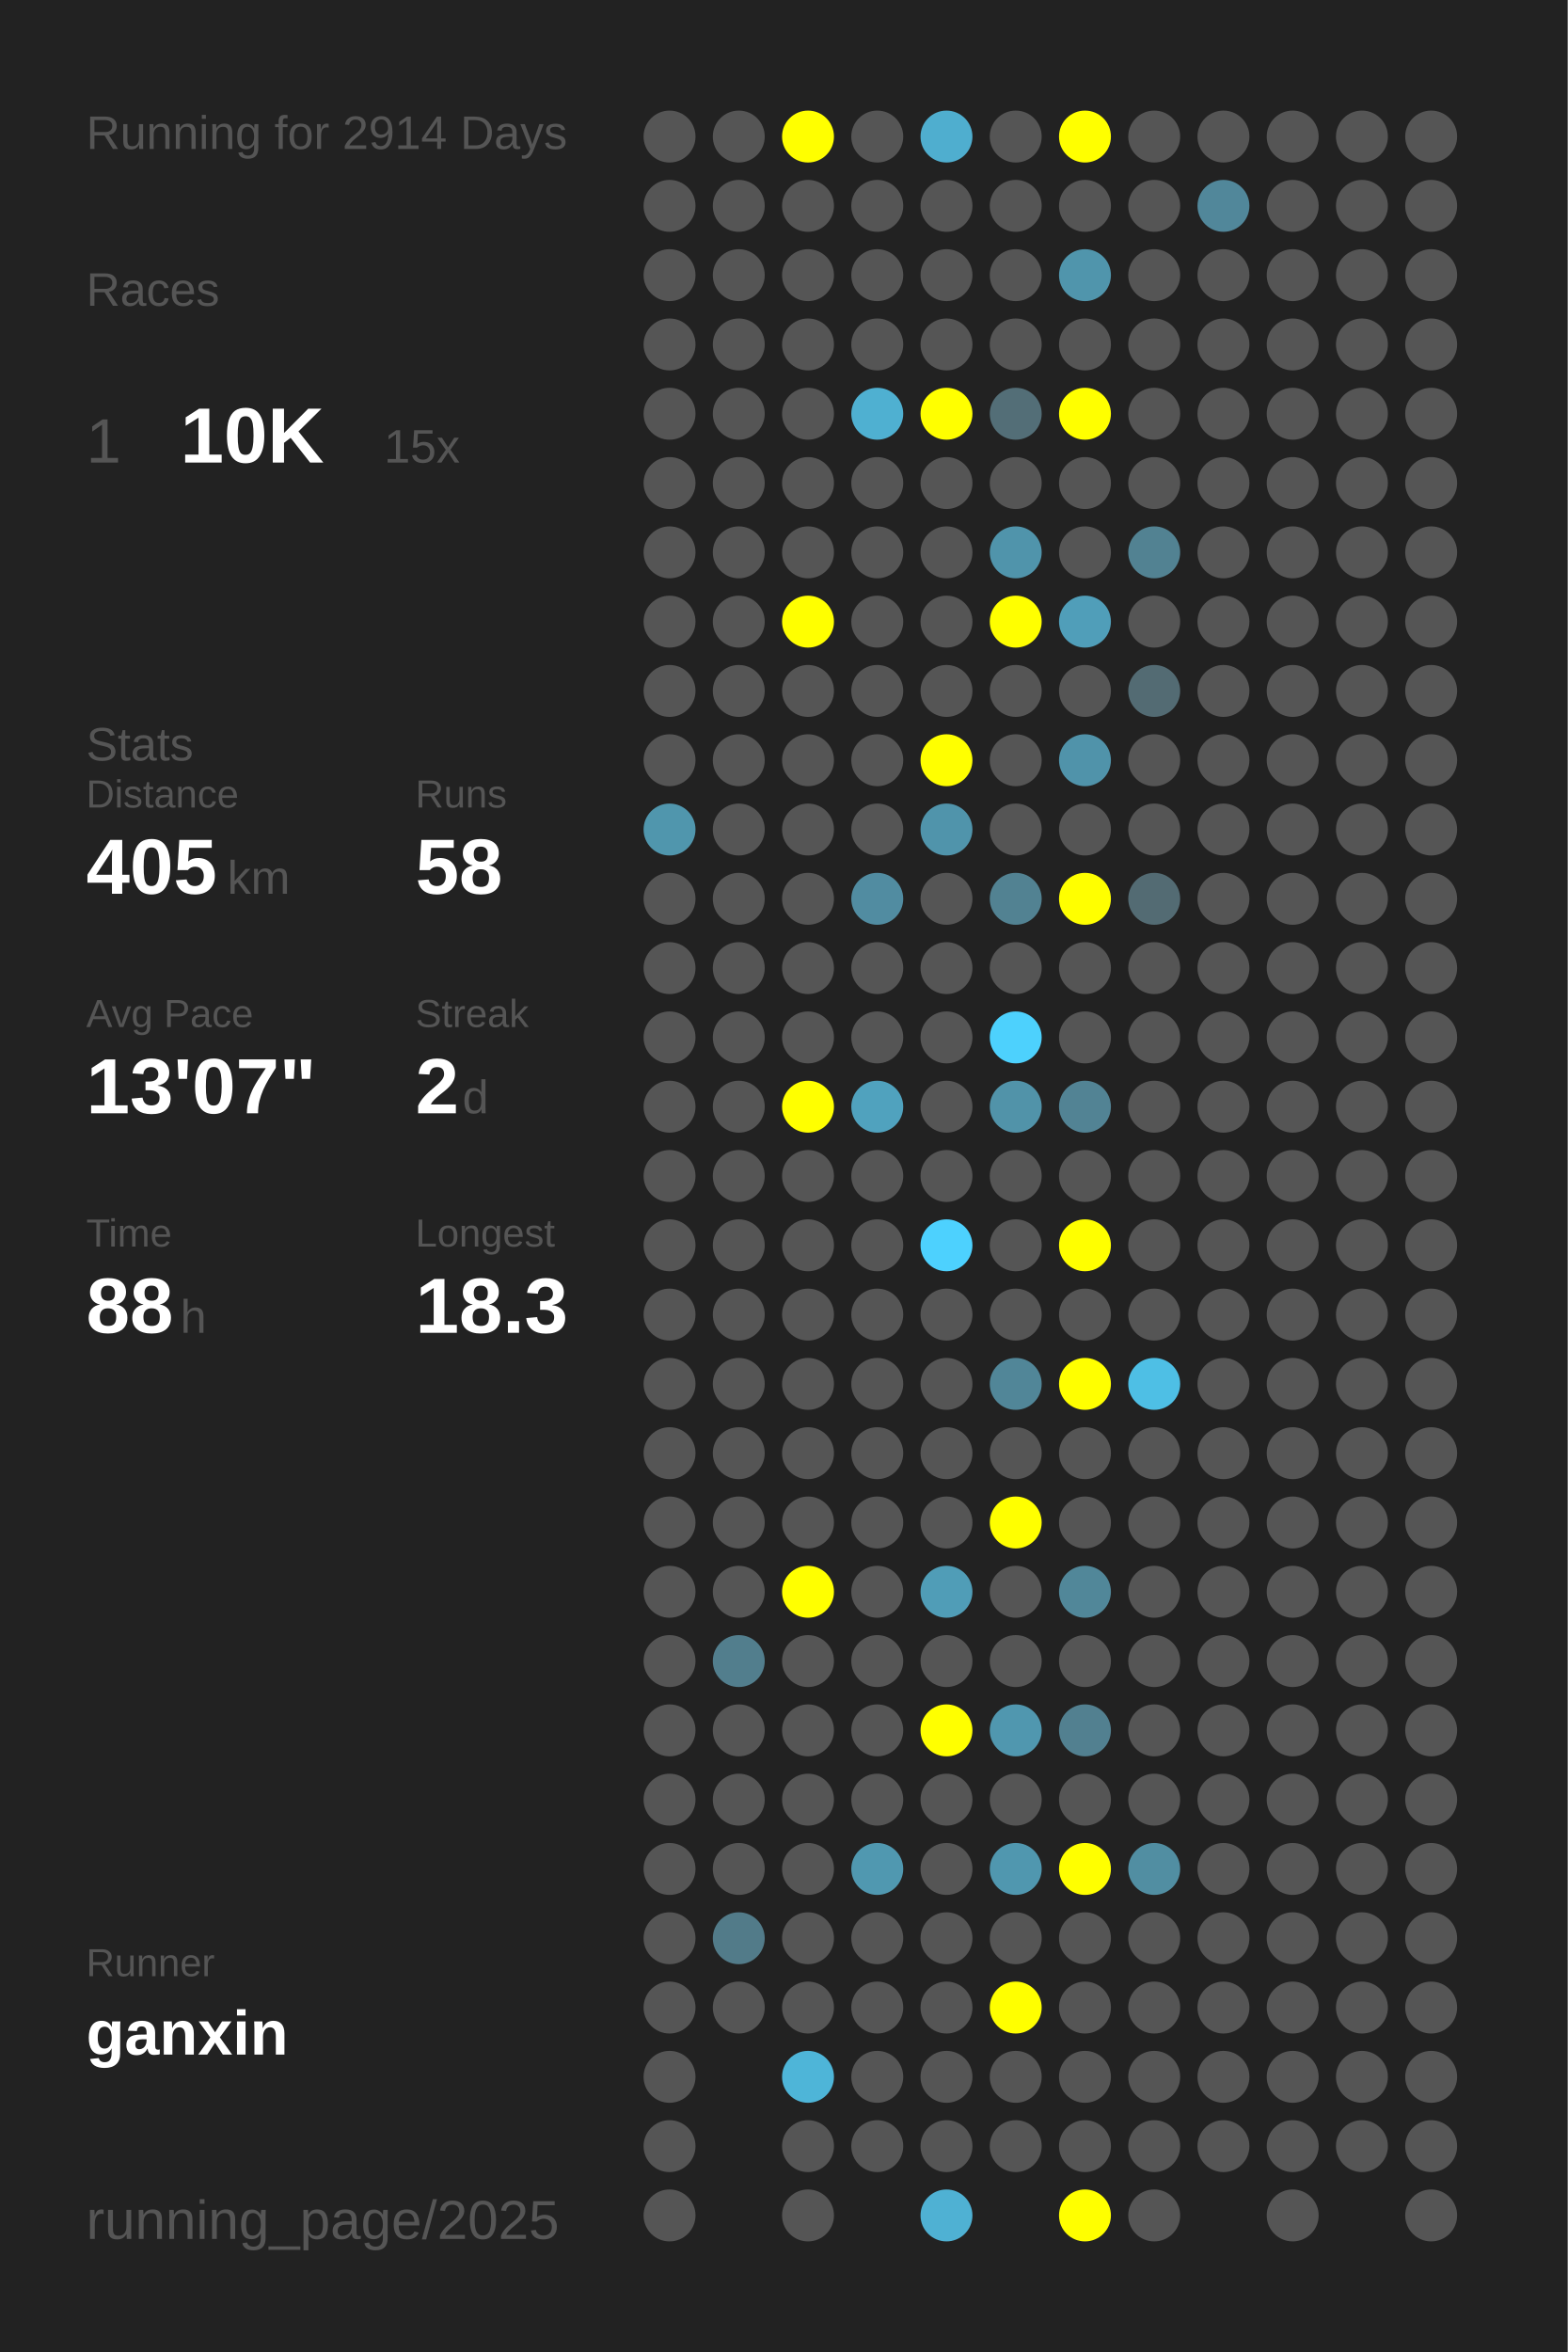
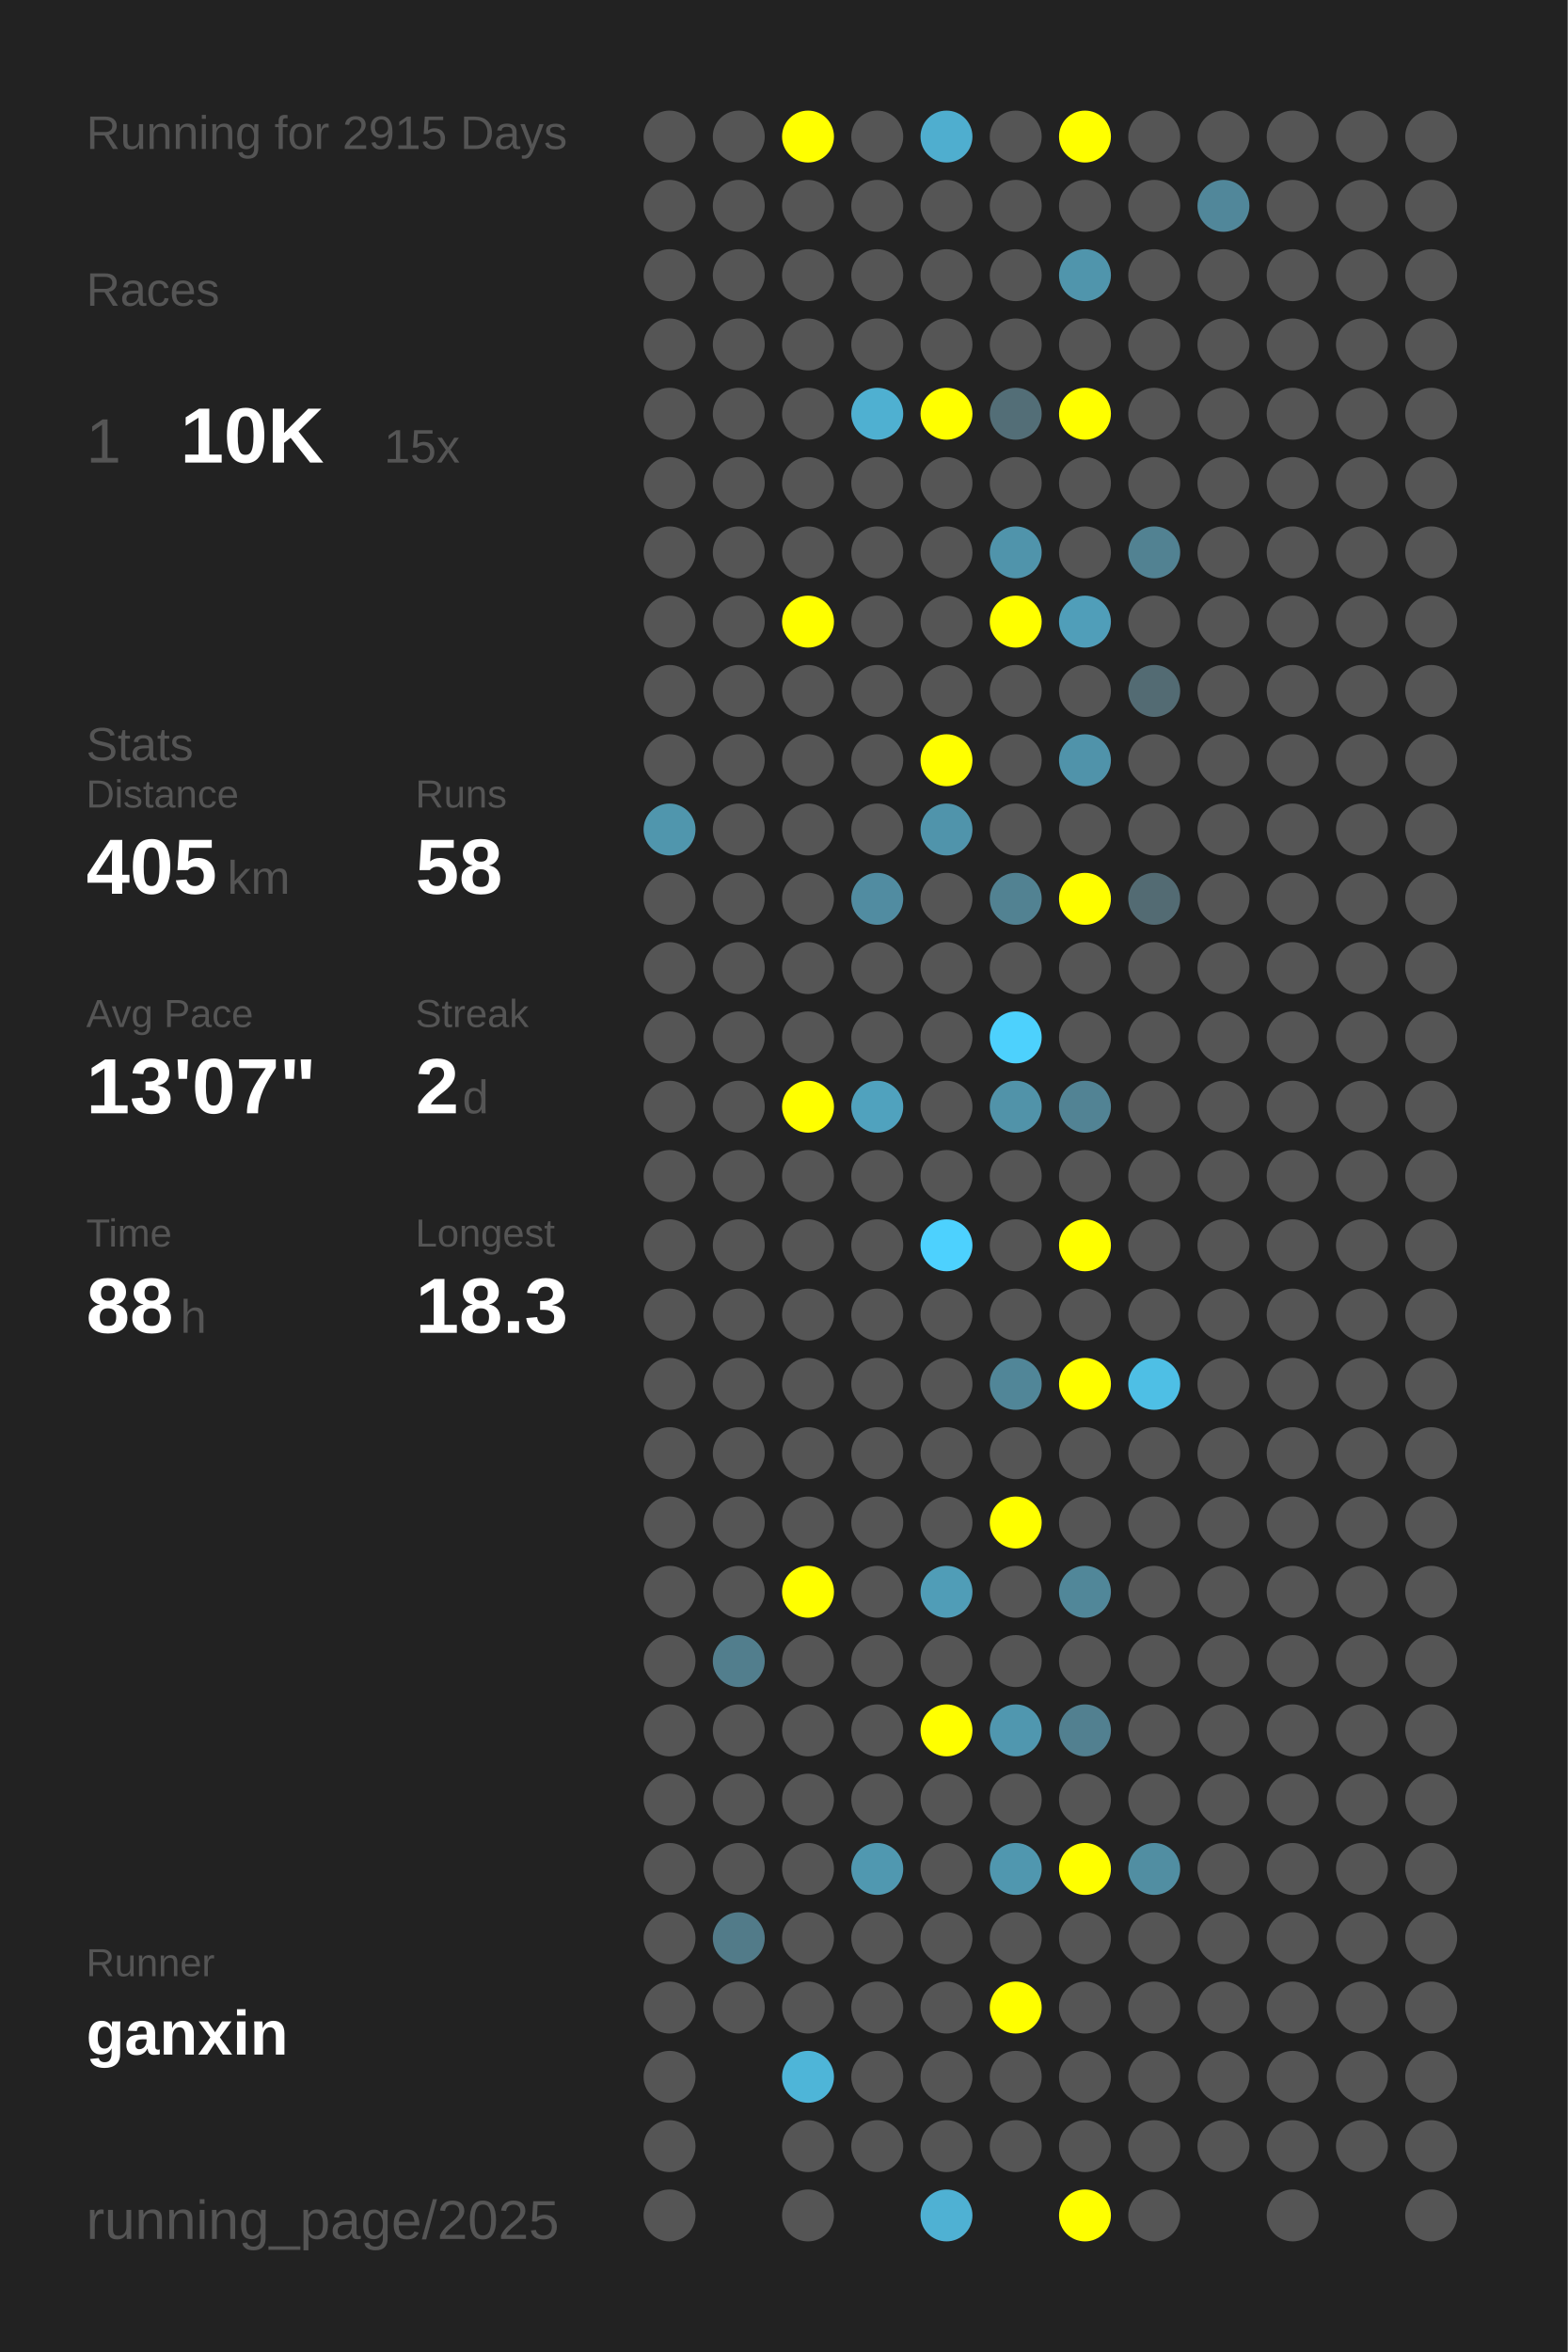
<svg xmlns="http://www.w3.org/2000/svg" baseProfile="full" height="300mm" version="1.1" viewBox="0,0,200,300" width="200mm">
  <defs />
  <rect fill="#222222" height="300" width="200" x="0" y="0" />
-   <text fill="#555555" style="font-size:6px; font-family:Arial;" x="11" y="19">Running for 2914 Days</text>
+   <text fill="#555555" style="font-size:6px; font-family:Arial;" x="11" y="19">Running for 2915 Days</text>
  <text fill="#555555" style="font-size:6px; font-family:Arial;" x="11" y="39">Races</text>
  <text fill="#555555" style="font-size:8px; font-family:Arial;" x="11" y="59">1</text>
  <text fill="#FFFFFF" style="font-size:10px; font-family:Arial; font-weight:bold;" x="23" y="59">10K</text>
  <text fill="#555555" style="font-size:6px; font-family:Arial;" x="49" y="59">15x</text>
  <text fill="#555555" style="font-size:6px; font-family:Arial;" x="11" y="97">Stats</text>
  <text fill="#555555" style="font-size:5px; font-family:Arial;" x="11" y="103">Distance</text>
  <text fill="#FFFFFF" style="font-size:10px; font-family:Arial; font-weight:bold;" x="11" y="114">405</text>
  <text fill="#555555" style="font-size:6px; font-family:Arial;" x="29" y="114">km</text>
  <text fill="#555555" style="font-size:5px; font-family:Arial;" x="53" y="103">Runs</text>
  <text fill="#FFFFFF" style="font-size:10px; font-family:Arial; font-weight:bold;" x="53" y="114">58</text>
  <text fill="#555555" style="font-size:5px; font-family:Arial;" x="11" y="131">Avg Pace</text>
  <text fill="#FFFFFF" style="font-size:10px; font-family:Arial; font-weight:bold;" x="11" y="142">13'07"</text>
  <text fill="#555555" style="font-size:5px; font-family:Arial;" x="53" y="131">Streak</text>
  <text fill="#FFFFFF" style="font-size:10px; font-family:Arial; font-weight:bold;" x="53" y="142">2</text>
  <text fill="#555555" style="font-size:6px; font-family:Arial;" x="59" y="142">d</text>
  <text fill="#555555" style="font-size:5px; font-family:Arial;" x="11" y="159">Time</text>
  <text fill="#FFFFFF" style="font-size:10px; font-family:Arial; font-weight:bold;" x="11" y="170">88</text>
  <text fill="#555555" style="font-size:6px; font-family:Arial;" x="23" y="170">h</text>
  <text fill="#555555" style="font-size:5px; font-family:Arial;" x="53" y="159">Longest</text>
  <text fill="#FFFFFF" style="font-size:10px; font-family:Arial; font-weight:bold;" x="53" y="170">18.3</text>
  <text fill="#555555" style="font-size:5px; font-family:Arial;" x="11" y="252.065">Runner</text>
  <text fill="#FFFFFF" style="font-size:8px; font-family:Arial; font-weight:bold;" x="11" y="262.065">ganxin</text>
  <text fill="#555555" style="font-size:7px; font-family:Arial;" x="11" y="285.581">running_page/2025</text>
  <circle cx="85.417" cy="17.419" fill="#555555" r="3.312" />
  <circle cx="85.417" cy="26.258" fill="#555555" r="3.312" />
  <circle cx="85.417" cy="35.097" fill="#555555" r="3.312" />
  <circle cx="85.417" cy="43.935" fill="#555555" r="3.312" />
  <circle cx="85.417" cy="52.774" fill="#555555" r="3.312" />
  <circle cx="85.417" cy="61.613" fill="#555555" r="3.312" />
  <circle cx="85.417" cy="70.452" fill="#555555" r="3.312" />
  <circle cx="85.417" cy="79.29" fill="#555555" r="3.312" />
  <circle cx="85.417" cy="88.129" fill="#555555" r="3.312" />
  <circle cx="85.417" cy="96.968" fill="#555555" r="3.312" />
  <circle cx="85.417" cy="105.806" fill="#5096ad" r="3.312" />
  <circle cx="85.417" cy="114.645" fill="#555555" r="3.312" />
  <circle cx="85.417" cy="123.484" fill="#555555" r="3.312" />
  <circle cx="85.417" cy="132.323" fill="#555555" r="3.312" />
  <circle cx="85.417" cy="141.161" fill="#555555" r="3.312" />
  <circle cx="85.417" cy="150" fill="#555555" r="3.312" />
  <circle cx="85.417" cy="158.839" fill="#555555" r="3.312" />
  <circle cx="85.417" cy="167.677" fill="#555555" r="3.312" />
  <circle cx="85.417" cy="176.516" fill="#555555" r="3.312" />
  <circle cx="85.417" cy="185.355" fill="#555555" r="3.312" />
  <circle cx="85.417" cy="194.194" fill="#555555" r="3.312" />
  <circle cx="85.417" cy="203.032" fill="#555555" r="3.312" />
  <circle cx="85.417" cy="211.871" fill="#555555" r="3.312" />
  <circle cx="85.417" cy="220.71" fill="#555555" r="3.312" />
  <circle cx="85.417" cy="229.548" fill="#555555" r="3.312" />
  <circle cx="85.417" cy="238.387" fill="#555555" r="3.312" />
  <circle cx="85.417" cy="247.226" fill="#555555" r="3.312" />
  <circle cx="85.417" cy="256.065" fill="#555555" r="3.312" />
  <circle cx="85.417" cy="264.903" fill="#555555" r="3.312" />
  <circle cx="85.417" cy="273.742" fill="#555555" r="3.312" />
  <circle cx="85.417" cy="282.581" fill="#555555" r="3.312" />
  <circle cx="94.25" cy="17.419" fill="#555555" r="3.312" />
  <circle cx="94.25" cy="26.258" fill="#555555" r="3.312" />
  <circle cx="94.25" cy="35.097" fill="#555555" r="3.312" />
  <circle cx="94.25" cy="43.935" fill="#555555" r="3.312" />
  <circle cx="94.25" cy="52.774" fill="#555555" r="3.312" />
  <circle cx="94.25" cy="61.613" fill="#555555" r="3.312" />
  <circle cx="94.25" cy="70.452" fill="#555555" r="3.312" />
  <circle cx="94.25" cy="79.29" fill="#555555" r="3.312" />
  <circle cx="94.25" cy="88.129" fill="#555555" r="3.312" />
  <circle cx="94.25" cy="96.968" fill="#555555" r="3.312" />
  <circle cx="94.25" cy="105.806" fill="#555555" r="3.312" />
  <circle cx="94.25" cy="114.645" fill="#555555" r="3.312" />
  <circle cx="94.25" cy="123.484" fill="#555555" r="3.312" />
  <circle cx="94.25" cy="132.323" fill="#555555" r="3.312" />
  <circle cx="94.25" cy="141.161" fill="#555555" r="3.312" />
  <circle cx="94.25" cy="150" fill="#555555" r="3.312" />
  <circle cx="94.25" cy="158.839" fill="#555555" r="3.312" />
  <circle cx="94.25" cy="167.677" fill="#555555" r="3.312" />
  <circle cx="94.25" cy="176.516" fill="#555555" r="3.312" />
  <circle cx="94.25" cy="185.355" fill="#555555" r="3.312" />
  <circle cx="94.25" cy="194.194" fill="#555555" r="3.312" />
  <circle cx="94.25" cy="203.032" fill="#555555" r="3.312" />
  <circle cx="94.25" cy="211.871" fill="#527e8d" r="3.312" />
  <circle cx="94.25" cy="220.71" fill="#555555" r="3.312" />
  <circle cx="94.25" cy="229.548" fill="#555555" r="3.312" />
  <circle cx="94.25" cy="238.387" fill="#555555" r="3.312" />
  <circle cx="94.25" cy="247.226" fill="#527b89" r="3.312" />
  <circle cx="94.25" cy="256.065" fill="#555555" r="3.312" />
  <circle cx="103.083" cy="17.419" fill="#FFFF00" r="3.312" />
  <circle cx="103.083" cy="26.258" fill="#555555" r="3.312" />
  <circle cx="103.083" cy="35.097" fill="#555555" r="3.312" />
  <circle cx="103.083" cy="43.935" fill="#555555" r="3.312" />
  <circle cx="103.083" cy="52.774" fill="#555555" r="3.312" />
  <circle cx="103.083" cy="61.613" fill="#555555" r="3.312" />
  <circle cx="103.083" cy="70.452" fill="#555555" r="3.312" />
  <circle cx="103.083" cy="79.29" fill="#FFFF00" r="3.312" />
  <circle cx="103.083" cy="88.129" fill="#555555" r="3.312" />
  <circle cx="103.083" cy="96.968" fill="#555555" r="3.312" />
  <circle cx="103.083" cy="105.806" fill="#555555" r="3.312" />
  <circle cx="103.083" cy="114.645" fill="#555555" r="3.312" />
  <circle cx="103.083" cy="123.484" fill="#555555" r="3.312" />
  <circle cx="103.083" cy="132.323" fill="#555555" r="3.312" />
  <circle cx="103.083" cy="141.161" fill="#FFFF00" r="3.312" />
  <circle cx="103.083" cy="150" fill="#555555" r="3.312" />
  <circle cx="103.083" cy="158.839" fill="#555555" r="3.312" />
  <circle cx="103.083" cy="167.677" fill="#555555" r="3.312" />
  <circle cx="103.083" cy="176.516" fill="#555555" r="3.312" />
  <circle cx="103.083" cy="185.355" fill="#555555" r="3.312" />
  <circle cx="103.083" cy="194.194" fill="#555555" r="3.312" />
  <circle cx="103.083" cy="203.032" fill="#FFFF00" r="3.312" />
  <circle cx="103.083" cy="211.871" fill="#555555" r="3.312" />
  <circle cx="103.083" cy="220.71" fill="#555555" r="3.312" />
  <circle cx="103.083" cy="229.548" fill="#555555" r="3.312" />
  <circle cx="103.083" cy="238.387" fill="#555555" r="3.312" />
  <circle cx="103.083" cy="247.226" fill="#555555" r="3.312" />
  <circle cx="103.083" cy="256.065" fill="#555555" r="3.312" />
  <circle cx="103.083" cy="264.903" fill="#4eb5d8" r="3.312" />
  <circle cx="103.083" cy="273.742" fill="#555555" r="3.312" />
  <circle cx="103.083" cy="282.581" fill="#555555" r="3.312" />
  <circle cx="111.917" cy="17.419" fill="#555555" r="3.312" />
  <circle cx="111.917" cy="26.258" fill="#555555" r="3.312" />
  <circle cx="111.917" cy="35.097" fill="#555555" r="3.312" />
  <circle cx="111.917" cy="43.935" fill="#555555" r="3.312" />
  <circle cx="111.917" cy="52.774" fill="#4fb0d1" r="3.312" />
  <circle cx="111.917" cy="61.613" fill="#555555" r="3.312" />
  <circle cx="111.917" cy="70.452" fill="#555555" r="3.312" />
  <circle cx="111.917" cy="79.29" fill="#555555" r="3.312" />
  <circle cx="111.917" cy="88.129" fill="#555555" r="3.312" />
  <circle cx="111.917" cy="96.968" fill="#555555" r="3.312" />
  <circle cx="111.917" cy="105.806" fill="#555555" r="3.312" />
  <circle cx="111.917" cy="114.645" fill="#518ca1" r="3.312" />
  <circle cx="111.917" cy="123.484" fill="#555555" r="3.312" />
  <circle cx="111.917" cy="132.323" fill="#555555" r="3.312" />
  <circle cx="111.917" cy="141.161" fill="#50a2be" r="3.312" />
  <circle cx="111.917" cy="150" fill="#555555" r="3.312" />
  <circle cx="111.917" cy="158.839" fill="#555555" r="3.312" />
  <circle cx="111.917" cy="167.677" fill="#555555" r="3.312" />
  <circle cx="111.917" cy="176.516" fill="#555555" r="3.312" />
  <circle cx="111.917" cy="185.355" fill="#555555" r="3.312" />
  <circle cx="111.917" cy="194.194" fill="#555555" r="3.312" />
  <circle cx="111.917" cy="203.032" fill="#555555" r="3.312" />
  <circle cx="111.917" cy="211.871" fill="#555555" r="3.312" />
  <circle cx="111.917" cy="220.71" fill="#555555" r="3.312" />
  <circle cx="111.917" cy="229.548" fill="#555555" r="3.312" />
  <circle cx="111.917" cy="238.387" fill="#5098b0" r="3.312" />
  <circle cx="111.917" cy="247.226" fill="#555555" r="3.312" />
  <circle cx="111.917" cy="256.065" fill="#555555" r="3.312" />
  <circle cx="111.917" cy="264.903" fill="#555555" r="3.312" />
  <circle cx="111.917" cy="273.742" fill="#555555" r="3.312" />
  <circle cx="120.75" cy="17.419" fill="#4faecf" r="3.312" />
  <circle cx="120.75" cy="26.258" fill="#555555" r="3.312" />
  <circle cx="120.75" cy="35.097" fill="#555555" r="3.312" />
  <circle cx="120.75" cy="43.935" fill="#555555" r="3.312" />
  <circle cx="120.75" cy="52.774" fill="#FFFF00" r="3.312" />
  <circle cx="120.75" cy="61.613" fill="#555555" r="3.312" />
  <circle cx="120.75" cy="70.452" fill="#555555" r="3.312" />
  <circle cx="120.75" cy="79.29" fill="#555555" r="3.312" />
  <circle cx="120.75" cy="88.129" fill="#555555" r="3.312" />
  <circle cx="120.75" cy="96.968" fill="#FFFF00" r="3.312" />
  <circle cx="120.75" cy="105.806" fill="#5094ab" r="3.312" />
  <circle cx="120.75" cy="114.645" fill="#555555" r="3.312" />
  <circle cx="120.75" cy="123.484" fill="#555555" r="3.312" />
  <circle cx="120.75" cy="132.323" fill="#555555" r="3.312" />
  <circle cx="120.75" cy="141.161" fill="#555555" r="3.312" />
  <circle cx="120.75" cy="150" fill="#555555" r="3.312" />
  <circle cx="120.75" cy="158.839" fill="#4dd1fe" r="3.312" />
  <circle cx="120.75" cy="167.677" fill="#555555" r="3.312" />
  <circle cx="120.75" cy="176.516" fill="#555555" r="3.312" />
  <circle cx="120.75" cy="185.355" fill="#555555" r="3.312" />
  <circle cx="120.75" cy="194.194" fill="#555555" r="3.312" />
  <circle cx="120.75" cy="203.032" fill="#509db7" r="3.312" />
  <circle cx="120.75" cy="211.871" fill="#555555" r="3.312" />
  <circle cx="120.75" cy="220.71" fill="#FFFF00" r="3.312" />
  <circle cx="120.75" cy="229.548" fill="#555555" r="3.312" />
  <circle cx="120.75" cy="238.387" fill="#555555" r="3.312" />
  <circle cx="120.75" cy="247.226" fill="#555555" r="3.312" />
  <circle cx="120.75" cy="256.065" fill="#555555" r="3.312" />
  <circle cx="120.75" cy="264.903" fill="#555555" r="3.312" />
  <circle cx="120.75" cy="273.742" fill="#555555" r="3.312" />
  <circle cx="120.75" cy="282.581" fill="#4fb1d3" r="3.312" />
  <circle cx="129.583" cy="17.419" fill="#555555" r="3.312" />
  <circle cx="129.583" cy="26.258" fill="#555555" r="3.312" />
  <circle cx="129.583" cy="35.097" fill="#555555" r="3.312" />
  <circle cx="129.583" cy="43.935" fill="#555555" r="3.312" />
  <circle cx="129.583" cy="52.774" fill="#536e77" r="3.312" />
  <circle cx="129.583" cy="61.613" fill="#555555" r="3.312" />
  <circle cx="129.583" cy="70.452" fill="#5094ab" r="3.312" />
  <circle cx="129.583" cy="79.29" fill="#FFFF00" r="3.312" />
  <circle cx="129.583" cy="88.129" fill="#555555" r="3.312" />
  <circle cx="129.583" cy="96.968" fill="#555555" r="3.312" />
  <circle cx="129.583" cy="105.806" fill="#555555" r="3.312" />
  <circle cx="129.583" cy="114.645" fill="#528292" r="3.312" />
  <circle cx="129.583" cy="123.484" fill="#555555" r="3.312" />
  <circle cx="129.583" cy="132.323" fill="#4dd1fd" r="3.312" />
  <circle cx="129.583" cy="141.161" fill="#5193a9" r="3.312" />
  <circle cx="129.583" cy="150" fill="#555555" r="3.312" />
  <circle cx="129.583" cy="158.839" fill="#555555" r="3.312" />
  <circle cx="129.583" cy="167.677" fill="#555555" r="3.312" />
  <circle cx="129.583" cy="176.516" fill="#518698" r="3.312" />
  <circle cx="129.583" cy="185.355" fill="#555555" r="3.312" />
  <circle cx="129.583" cy="194.194" fill="#FFFF00" r="3.312" />
  <circle cx="129.583" cy="203.032" fill="#555555" r="3.312" />
  <circle cx="129.583" cy="211.871" fill="#555555" r="3.312" />
  <circle cx="129.583" cy="220.71" fill="#5097af" r="3.312" />
  <circle cx="129.583" cy="229.548" fill="#555555" r="3.312" />
  <circle cx="129.583" cy="238.387" fill="#5097af" r="3.312" />
  <circle cx="129.583" cy="247.226" fill="#555555" r="3.312" />
  <circle cx="129.583" cy="256.065" fill="#FFFF00" r="3.312" />
  <circle cx="129.583" cy="264.903" fill="#555555" r="3.312" />
  <circle cx="129.583" cy="273.742" fill="#555555" r="3.312" />
  <circle cx="138.417" cy="17.419" fill="#FFFF00" r="3.312" />
  <circle cx="138.417" cy="26.258" fill="#555555" r="3.312" />
  <circle cx="138.417" cy="35.097" fill="#5095ac" r="3.312" />
  <circle cx="138.417" cy="43.935" fill="#555555" r="3.312" />
  <circle cx="138.417" cy="52.774" fill="#FFFF00" r="3.312" />
  <circle cx="138.417" cy="61.613" fill="#555555" r="3.312" />
  <circle cx="138.417" cy="70.452" fill="#555555" r="3.312" />
  <circle cx="138.417" cy="79.29" fill="#509eb9" r="3.312" />
  <circle cx="138.417" cy="88.129" fill="#555555" r="3.312" />
  <circle cx="138.417" cy="96.968" fill="#5093aa" r="3.312" />
  <circle cx="138.417" cy="105.806" fill="#555555" r="3.312" />
  <circle cx="138.417" cy="114.645" fill="#FFFF00" r="3.312" />
  <circle cx="138.417" cy="123.484" fill="#555555" r="3.312" />
  <circle cx="138.417" cy="132.323" fill="#555555" r="3.312" />
  <circle cx="138.417" cy="141.161" fill="#528394" r="3.312" />
  <circle cx="138.417" cy="150" fill="#555555" r="3.312" />
  <circle cx="138.417" cy="158.839" fill="#FFFF00" r="3.312" />
  <circle cx="138.417" cy="167.677" fill="#555555" r="3.312" />
  <circle cx="138.417" cy="176.516" fill="#FFFF00" r="3.312" />
  <circle cx="138.417" cy="185.355" fill="#555555" r="3.312" />
  <circle cx="138.417" cy="194.194" fill="#555555" r="3.312" />
  <circle cx="138.417" cy="203.032" fill="#518799" r="3.312" />
  <circle cx="138.417" cy="211.871" fill="#555555" r="3.312" />
  <circle cx="138.417" cy="220.71" fill="#528090" r="3.312" />
  <circle cx="138.417" cy="229.548" fill="#555555" r="3.312" />
  <circle cx="138.417" cy="238.387" fill="#FFFF00" r="3.312" />
  <circle cx="138.417" cy="247.226" fill="#555555" r="3.312" />
  <circle cx="138.417" cy="256.065" fill="#555555" r="3.312" />
  <circle cx="138.417" cy="264.903" fill="#555555" r="3.312" />
  <circle cx="138.417" cy="273.742" fill="#555555" r="3.312" />
  <circle cx="138.417" cy="282.581" fill="#FFFF00" r="3.312" />
  <circle cx="147.25" cy="17.419" fill="#555555" r="3.312" />
  <circle cx="147.25" cy="26.258" fill="#555555" r="3.312" />
  <circle cx="147.25" cy="35.097" fill="#555555" r="3.312" />
  <circle cx="147.25" cy="43.935" fill="#555555" r="3.312" />
  <circle cx="147.25" cy="52.774" fill="#555555" r="3.312" />
  <circle cx="147.25" cy="61.613" fill="#555555" r="3.312" />
  <circle cx="147.25" cy="70.452" fill="#528292" r="3.312" />
  <circle cx="147.25" cy="79.29" fill="#555555" r="3.312" />
  <circle cx="147.25" cy="88.129" fill="#536b73" r="3.312" />
  <circle cx="147.25" cy="96.968" fill="#555555" r="3.312" />
  <circle cx="147.25" cy="105.806" fill="#555555" r="3.312" />
  <circle cx="147.25" cy="114.645" fill="#536b73" r="3.312" />
  <circle cx="147.25" cy="123.484" fill="#555555" r="3.312" />
  <circle cx="147.25" cy="132.323" fill="#555555" r="3.312" />
  <circle cx="147.25" cy="141.161" fill="#555555" r="3.312" />
  <circle cx="147.25" cy="150" fill="#555555" r="3.312" />
  <circle cx="147.25" cy="158.839" fill="#555555" r="3.312" />
  <circle cx="147.25" cy="167.677" fill="#555555" r="3.312" />
  <circle cx="147.25" cy="176.516" fill="#4ebfe5" r="3.312" />
  <circle cx="147.25" cy="185.355" fill="#555555" r="3.312" />
  <circle cx="147.25" cy="194.194" fill="#555555" r="3.312" />
  <circle cx="147.25" cy="203.032" fill="#555555" r="3.312" />
  <circle cx="147.25" cy="211.871" fill="#555555" r="3.312" />
  <circle cx="147.25" cy="220.71" fill="#555555" r="3.312" />
  <circle cx="147.25" cy="229.548" fill="#555555" r="3.312" />
  <circle cx="147.25" cy="238.387" fill="#518ea2" r="3.312" />
  <circle cx="147.25" cy="247.226" fill="#555555" r="3.312" />
  <circle cx="147.25" cy="256.065" fill="#555555" r="3.312" />
  <circle cx="147.25" cy="264.903" fill="#555555" r="3.312" />
  <circle cx="147.25" cy="273.742" fill="#555555" r="3.312" />
  <circle cx="147.25" cy="282.581" fill="#555555" r="3.312" />
  <circle cx="156.083" cy="17.419" fill="#555555" r="3.312" />
  <circle cx="156.083" cy="26.258" fill="#51879a" r="3.312" />
  <circle cx="156.083" cy="35.097" fill="#555555" r="3.312" />
  <circle cx="156.083" cy="43.935" fill="#555555" r="3.312" />
  <circle cx="156.083" cy="52.774" fill="#555555" r="3.312" />
  <circle cx="156.083" cy="61.613" fill="#555555" r="3.312" />
  <circle cx="156.083" cy="70.452" fill="#555555" r="3.312" />
  <circle cx="156.083" cy="79.29" fill="#555555" r="3.312" />
  <circle cx="156.083" cy="88.129" fill="#555555" r="3.312" />
  <circle cx="156.083" cy="96.968" fill="#555555" r="3.312" />
  <circle cx="156.083" cy="105.806" fill="#555555" r="3.312" />
  <circle cx="156.083" cy="114.645" fill="#555555" r="3.312" />
  <circle cx="156.083" cy="123.484" fill="#555555" r="3.312" />
  <circle cx="156.083" cy="132.323" fill="#555555" r="3.312" />
  <circle cx="156.083" cy="141.161" fill="#555555" r="3.312" />
  <circle cx="156.083" cy="150" fill="#555555" r="3.312" />
  <circle cx="156.083" cy="158.839" fill="#555555" r="3.312" />
  <circle cx="156.083" cy="167.677" fill="#555555" r="3.312" />
  <circle cx="156.083" cy="176.516" fill="#555555" r="3.312" />
  <circle cx="156.083" cy="185.355" fill="#555555" r="3.312" />
  <circle cx="156.083" cy="194.194" fill="#555555" r="3.312" />
  <circle cx="156.083" cy="203.032" fill="#555555" r="3.312" />
  <circle cx="156.083" cy="211.871" fill="#555555" r="3.312" />
  <circle cx="156.083" cy="220.71" fill="#555555" r="3.312" />
  <circle cx="156.083" cy="229.548" fill="#555555" r="3.312" />
  <circle cx="156.083" cy="238.387" fill="#555555" r="3.312" />
  <circle cx="156.083" cy="247.226" fill="#555555" r="3.312" />
  <circle cx="156.083" cy="256.065" fill="#555555" r="3.312" />
  <circle cx="156.083" cy="264.903" fill="#555555" r="3.312" />
  <circle cx="156.083" cy="273.742" fill="#555555" r="3.312" />
  <circle cx="164.917" cy="17.419" fill="#555555" r="3.312" />
  <circle cx="164.917" cy="26.258" fill="#555555" r="3.312" />
  <circle cx="164.917" cy="35.097" fill="#555555" r="3.312" />
  <circle cx="164.917" cy="43.935" fill="#555555" r="3.312" />
  <circle cx="164.917" cy="52.774" fill="#555555" r="3.312" />
  <circle cx="164.917" cy="61.613" fill="#555555" r="3.312" />
  <circle cx="164.917" cy="70.452" fill="#555555" r="3.312" />
  <circle cx="164.917" cy="79.29" fill="#555555" r="3.312" />
  <circle cx="164.917" cy="88.129" fill="#555555" r="3.312" />
  <circle cx="164.917" cy="96.968" fill="#555555" r="3.312" />
  <circle cx="164.917" cy="105.806" fill="#555555" r="3.312" />
  <circle cx="164.917" cy="114.645" fill="#555555" r="3.312" />
  <circle cx="164.917" cy="123.484" fill="#555555" r="3.312" />
  <circle cx="164.917" cy="132.323" fill="#555555" r="3.312" />
  <circle cx="164.917" cy="141.161" fill="#555555" r="3.312" />
  <circle cx="164.917" cy="150" fill="#555555" r="3.312" />
  <circle cx="164.917" cy="158.839" fill="#555555" r="3.312" />
  <circle cx="164.917" cy="167.677" fill="#555555" r="3.312" />
  <circle cx="164.917" cy="176.516" fill="#555555" r="3.312" />
  <circle cx="164.917" cy="185.355" fill="#555555" r="3.312" />
  <circle cx="164.917" cy="194.194" fill="#555555" r="3.312" />
  <circle cx="164.917" cy="203.032" fill="#555555" r="3.312" />
  <circle cx="164.917" cy="211.871" fill="#555555" r="3.312" />
  <circle cx="164.917" cy="220.71" fill="#555555" r="3.312" />
  <circle cx="164.917" cy="229.548" fill="#555555" r="3.312" />
  <circle cx="164.917" cy="238.387" fill="#555555" r="3.312" />
  <circle cx="164.917" cy="247.226" fill="#555555" r="3.312" />
  <circle cx="164.917" cy="256.065" fill="#555555" r="3.312" />
  <circle cx="164.917" cy="264.903" fill="#555555" r="3.312" />
  <circle cx="164.917" cy="273.742" fill="#555555" r="3.312" />
  <circle cx="164.917" cy="282.581" fill="#555555" r="3.312" />
  <circle cx="173.75" cy="17.419" fill="#555555" r="3.312" />
  <circle cx="173.75" cy="26.258" fill="#555555" r="3.312" />
  <circle cx="173.75" cy="35.097" fill="#555555" r="3.312" />
  <circle cx="173.75" cy="43.935" fill="#555555" r="3.312" />
  <circle cx="173.75" cy="52.774" fill="#555555" r="3.312" />
  <circle cx="173.75" cy="61.613" fill="#555555" r="3.312" />
  <circle cx="173.75" cy="70.452" fill="#555555" r="3.312" />
  <circle cx="173.75" cy="79.29" fill="#555555" r="3.312" />
  <circle cx="173.75" cy="88.129" fill="#555555" r="3.312" />
  <circle cx="173.75" cy="96.968" fill="#555555" r="3.312" />
  <circle cx="173.75" cy="105.806" fill="#555555" r="3.312" />
  <circle cx="173.75" cy="114.645" fill="#555555" r="3.312" />
  <circle cx="173.75" cy="123.484" fill="#555555" r="3.312" />
  <circle cx="173.75" cy="132.323" fill="#555555" r="3.312" />
  <circle cx="173.75" cy="141.161" fill="#555555" r="3.312" />
  <circle cx="173.75" cy="150" fill="#555555" r="3.312" />
  <circle cx="173.75" cy="158.839" fill="#555555" r="3.312" />
  <circle cx="173.75" cy="167.677" fill="#555555" r="3.312" />
  <circle cx="173.75" cy="176.516" fill="#555555" r="3.312" />
  <circle cx="173.75" cy="185.355" fill="#555555" r="3.312" />
  <circle cx="173.75" cy="194.194" fill="#555555" r="3.312" />
  <circle cx="173.75" cy="203.032" fill="#555555" r="3.312" />
  <circle cx="173.75" cy="211.871" fill="#555555" r="3.312" />
  <circle cx="173.75" cy="220.71" fill="#555555" r="3.312" />
  <circle cx="173.75" cy="229.548" fill="#555555" r="3.312" />
  <circle cx="173.75" cy="238.387" fill="#555555" r="3.312" />
  <circle cx="173.75" cy="247.226" fill="#555555" r="3.312" />
  <circle cx="173.75" cy="256.065" fill="#555555" r="3.312" />
  <circle cx="173.75" cy="264.903" fill="#555555" r="3.312" />
  <circle cx="173.75" cy="273.742" fill="#555555" r="3.312" />
  <circle cx="182.583" cy="17.419" fill="#555555" r="3.312" />
  <circle cx="182.583" cy="26.258" fill="#555555" r="3.312" />
  <circle cx="182.583" cy="35.097" fill="#555555" r="3.312" />
  <circle cx="182.583" cy="43.935" fill="#555555" r="3.312" />
  <circle cx="182.583" cy="52.774" fill="#555555" r="3.312" />
  <circle cx="182.583" cy="61.613" fill="#555555" r="3.312" />
  <circle cx="182.583" cy="70.452" fill="#555555" r="3.312" />
  <circle cx="182.583" cy="79.29" fill="#555555" r="3.312" />
  <circle cx="182.583" cy="88.129" fill="#555555" r="3.312" />
  <circle cx="182.583" cy="96.968" fill="#555555" r="3.312" />
  <circle cx="182.583" cy="105.806" fill="#555555" r="3.312" />
  <circle cx="182.583" cy="114.645" fill="#555555" r="3.312" />
  <circle cx="182.583" cy="123.484" fill="#555555" r="3.312" />
  <circle cx="182.583" cy="132.323" fill="#555555" r="3.312" />
  <circle cx="182.583" cy="141.161" fill="#555555" r="3.312" />
  <circle cx="182.583" cy="150" fill="#555555" r="3.312" />
  <circle cx="182.583" cy="158.839" fill="#555555" r="3.312" />
  <circle cx="182.583" cy="167.677" fill="#555555" r="3.312" />
  <circle cx="182.583" cy="176.516" fill="#555555" r="3.312" />
  <circle cx="182.583" cy="185.355" fill="#555555" r="3.312" />
  <circle cx="182.583" cy="194.194" fill="#555555" r="3.312" />
  <circle cx="182.583" cy="203.032" fill="#555555" r="3.312" />
  <circle cx="182.583" cy="211.871" fill="#555555" r="3.312" />
  <circle cx="182.583" cy="220.71" fill="#555555" r="3.312" />
  <circle cx="182.583" cy="229.548" fill="#555555" r="3.312" />
  <circle cx="182.583" cy="238.387" fill="#555555" r="3.312" />
  <circle cx="182.583" cy="247.226" fill="#555555" r="3.312" />
  <circle cx="182.583" cy="256.065" fill="#555555" r="3.312" />
  <circle cx="182.583" cy="264.903" fill="#555555" r="3.312" />
  <circle cx="182.583" cy="273.742" fill="#555555" r="3.312" />
  <circle cx="182.583" cy="282.581" fill="#555555" r="3.312" />
</svg>
